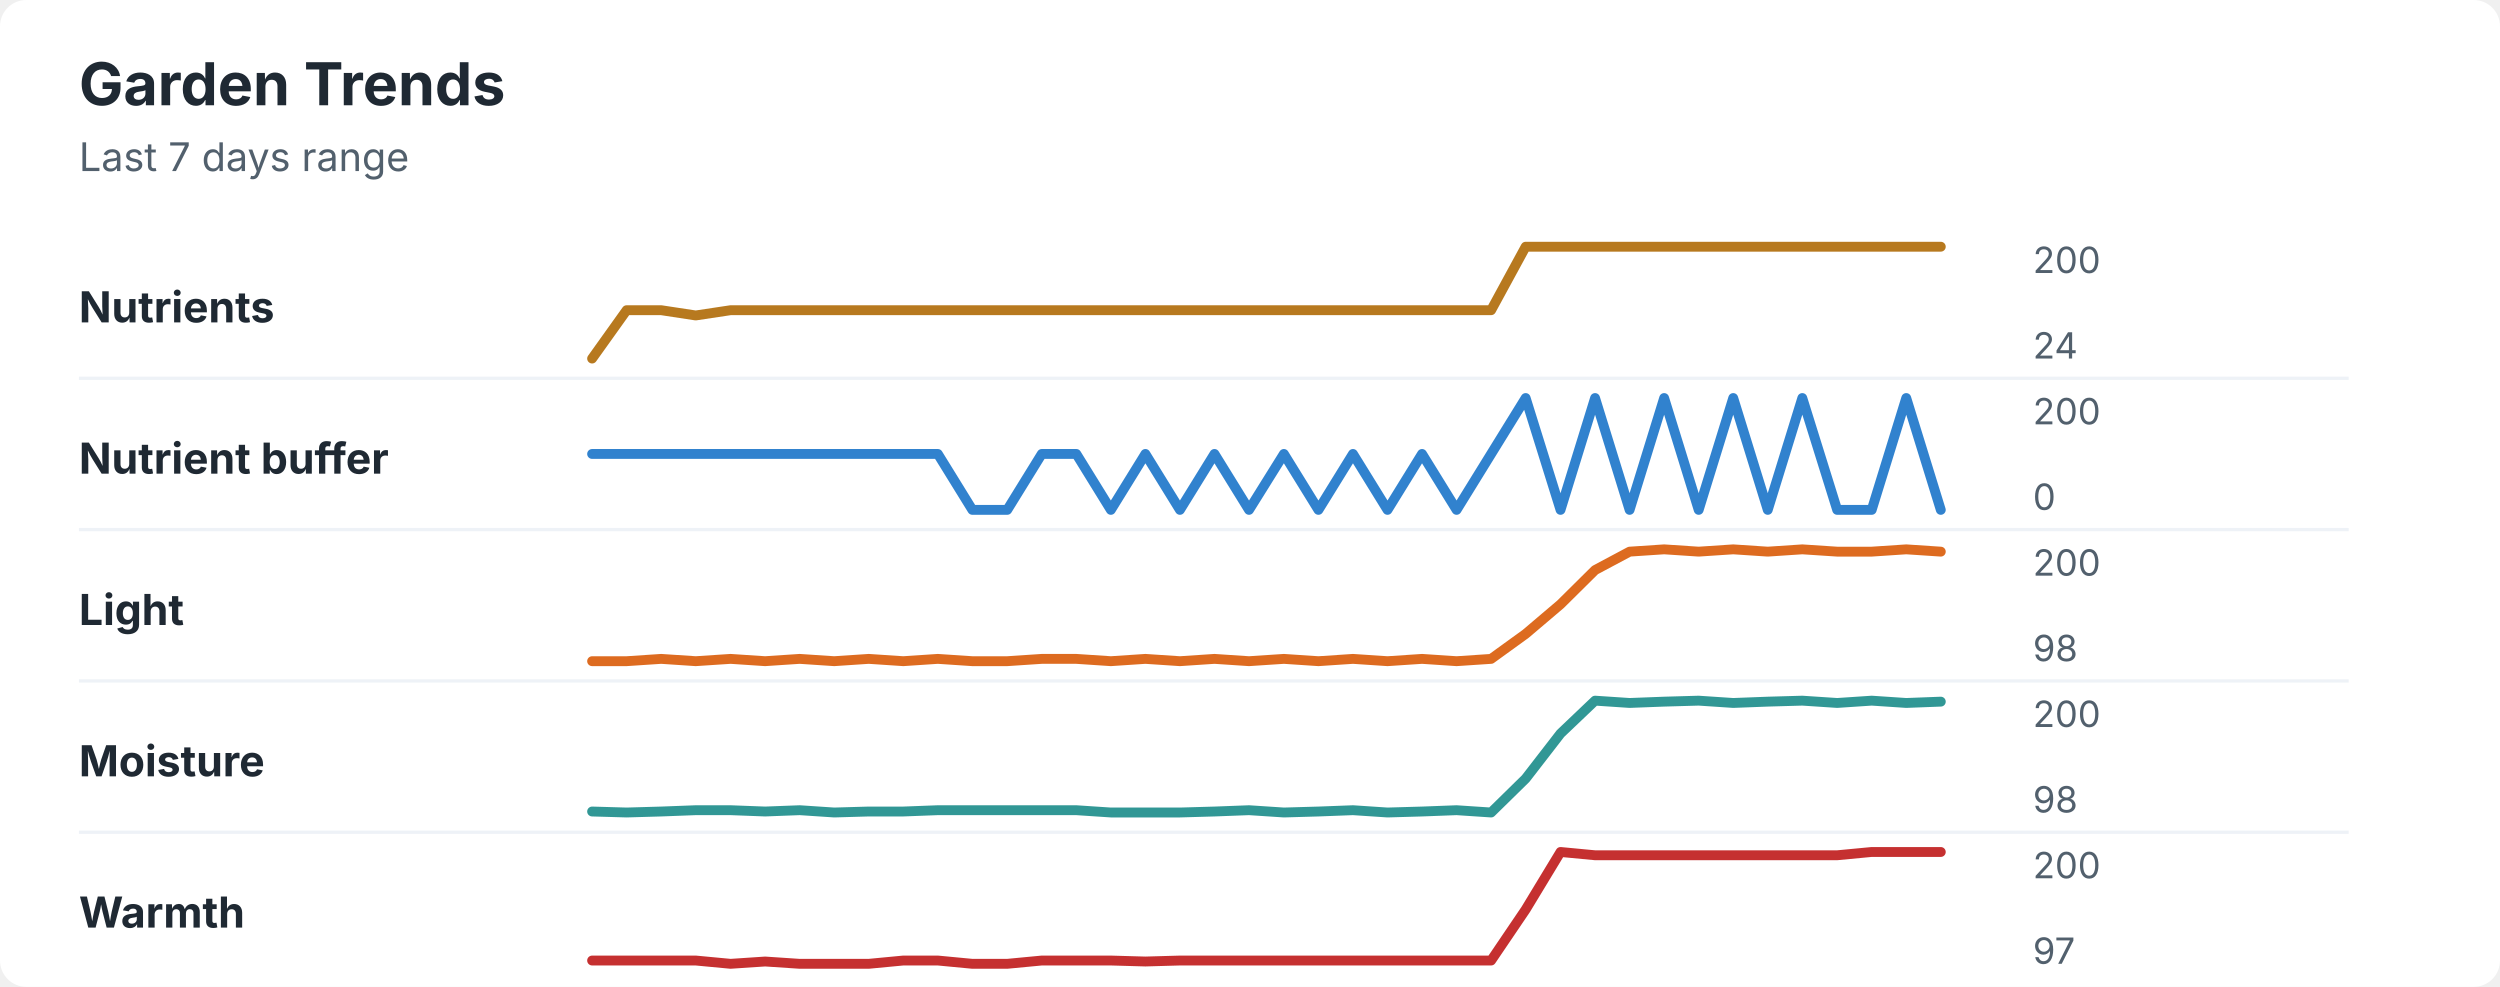
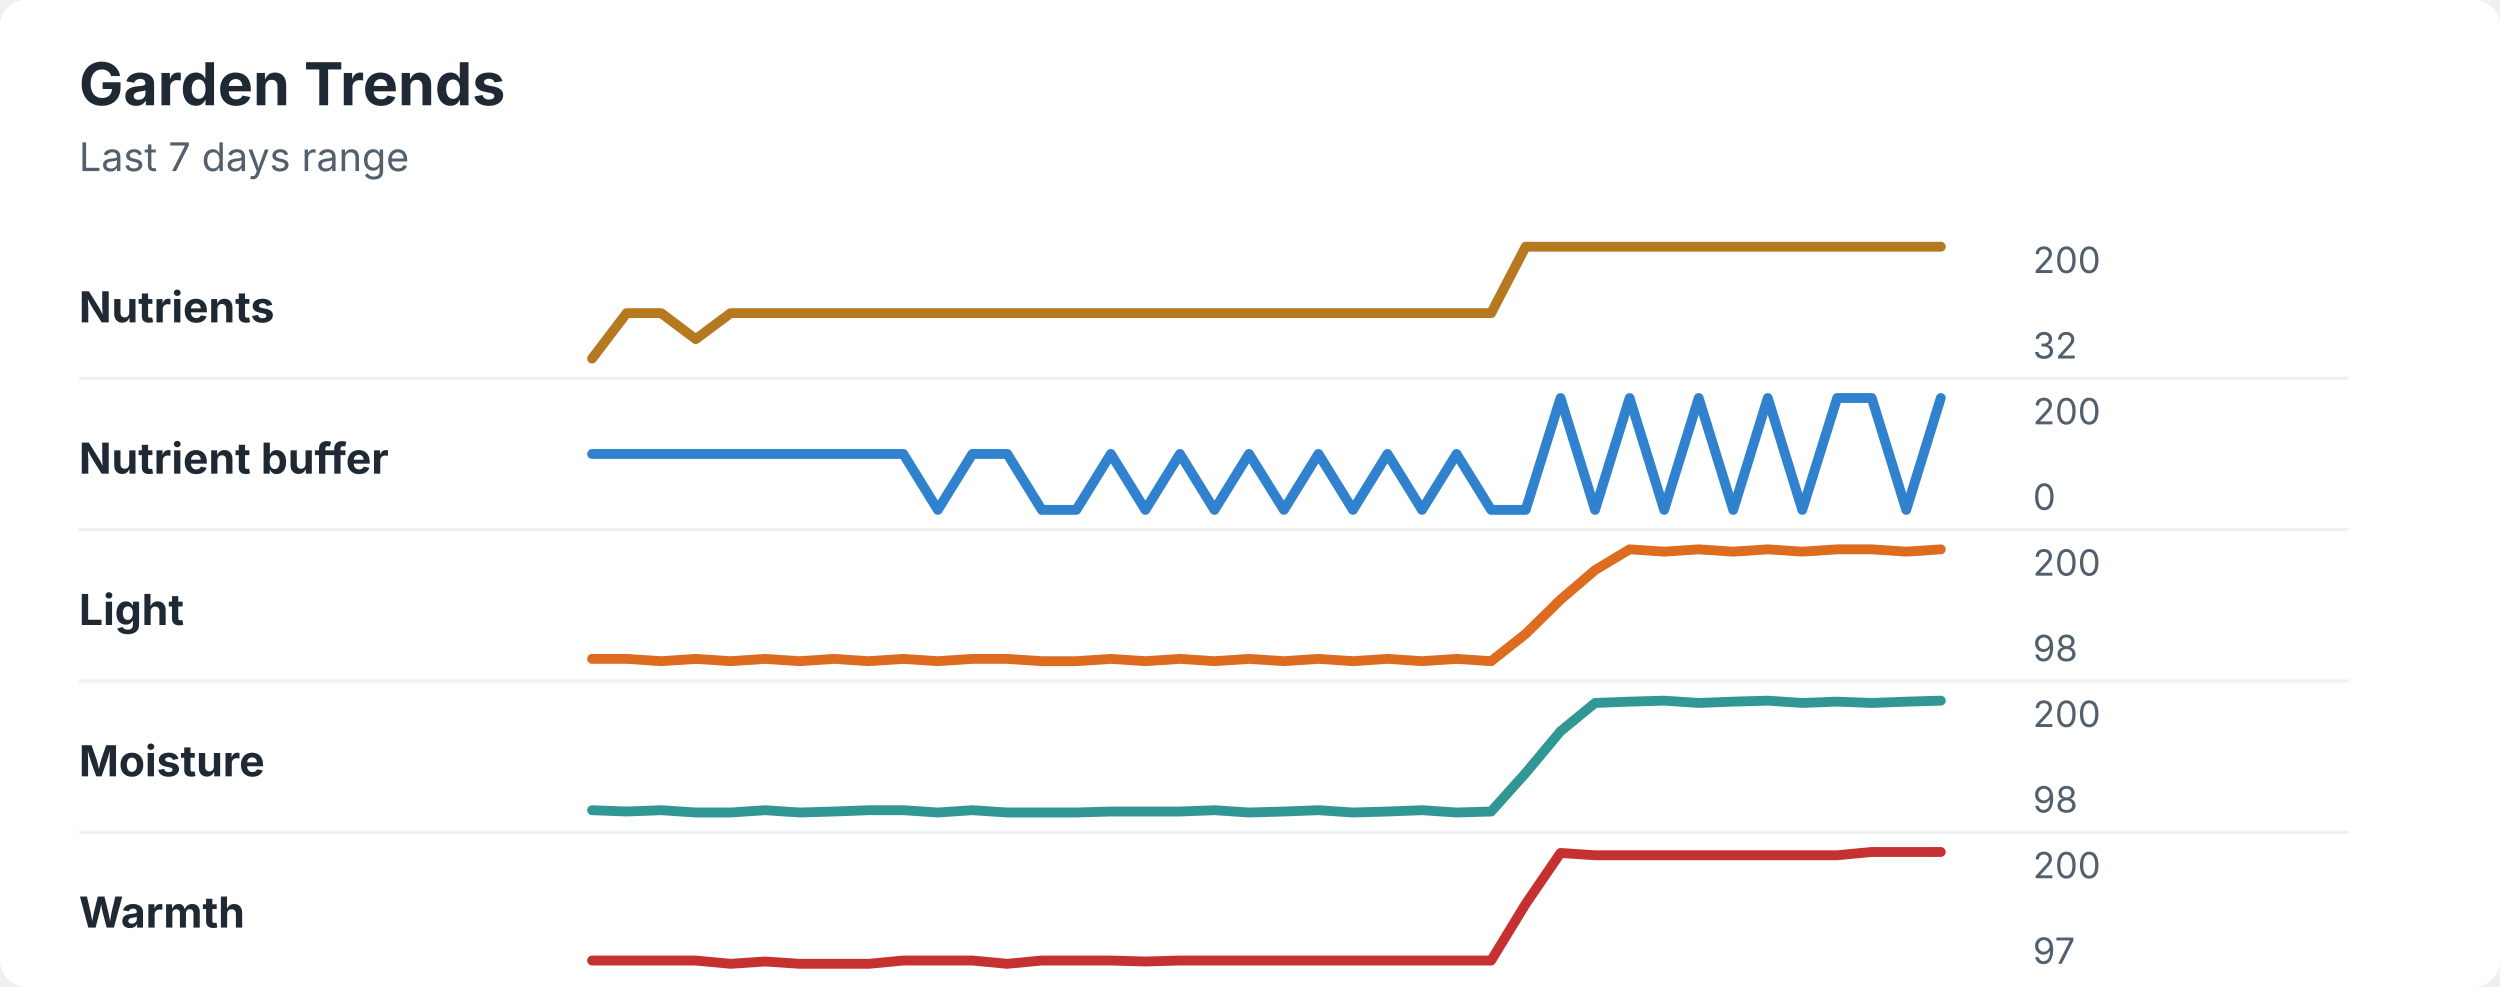
<svg xmlns="http://www.w3.org/2000/svg" width="760" height="300" viewBox="0 0 760 300" role="img" aria-labelledby="title desc">
  <rect width="760" height="300" rx="8" fill="#ffffff" />
  <style>
    text { font-family: -apple-system, BlinkMacSystemFont, "Segoe UI", sans-serif; }
    .title { font-size: 18px; font-weight: 700; fill: #1f2933; }
    .subtitle { font-size: 12px; fill: #52606d; }
    .label { font-size: 13px; font-weight: 650; fill: #1f2933; }
    .axis-value { font-size: 11px; fill: #52606d; }
    .separator { stroke: #eef2f7; stroke-width: 1; }
  </style>
  <text x="24" y="32" class="title">Garden Trends</text>
  <text x="24" y="52" class="subtitle">Last 7 days range</text>
  <text x="24" y="98" class="label">Nutrients</text>
-   <polyline points="180.0,109.0 190.5,94.3 201.0,94.3 211.5,95.9 222.1,94.3 232.6,94.3 243.1,94.3 253.6,94.3 264.1,94.3 274.6,94.3 285.1,94.3 295.6,94.3 306.2,94.3 316.7,94.3 327.2,94.3 337.7,94.3 348.2,94.3 358.7,94.3 369.2,94.3 379.7,94.3 390.3,94.3 400.8,94.3 411.3,94.3 421.8,94.3 432.3,94.3 442.8,94.3 453.3,94.3 463.8,75.0 474.4,75.0 484.9,75.0 495.4,75.0 505.9,75.0 516.4,75.0 526.9,75.0 537.4,75.0 547.9,75.0 558.5,75.0 569.0,75.0 579.5,75.0 590.0,75.0 " fill="none" stroke="#b7791f" stroke-width="3" stroke-linecap="round" stroke-linejoin="round" />
+   <polyline points="180.0,109.0 190.5,95.2 201.0,95.2 211.5,103.1 222.1,95.2 232.6,95.2 243.1,95.2 253.6,95.2 264.1,95.2 274.6,95.2 285.1,95.2 295.6,95.2 306.2,95.2 316.7,95.2 327.2,95.2 337.7,95.2 348.2,95.2 358.7,95.2 369.2,95.2 379.7,95.2 390.3,95.2 400.8,95.2 411.3,95.2 421.8,95.2 432.3,95.2 442.8,95.2 453.3,95.2 463.8,75.0 474.4,75.0 484.9,75.0 495.4,75.0 505.9,75.0 516.4,75.0 526.9,75.0 537.4,75.0 547.9,75.0 558.5,75.0 569.0,75.0 579.5,75.0 590.0,75.0 " fill="none" stroke="#b7791f" stroke-width="3" stroke-linecap="round" stroke-linejoin="round" />
  <text x="618" y="83" class="axis-value">200</text>
-   <text x="618" y="109" class="axis-value">24</text>
+   <text x="618" y="109" class="axis-value">32</text>
  <line x1="24" y1="115.0" x2="714" y2="115.0" class="separator" />
  <text x="24" y="144" class="label">Nutrient buffer</text>
-   <polyline points="180.0,138.0 190.5,138.0 201.0,138.0 211.5,138.0 222.1,138.0 232.6,138.0 243.1,138.0 253.6,138.0 264.1,138.0 274.6,138.0 285.1,138.0 295.6,155.0 306.2,155.0 316.7,138.0 327.2,138.0 337.7,155.0 348.2,138.0 358.7,155.0 369.2,138.0 379.7,155.0 390.3,138.0 400.8,155.0 411.3,138.0 421.8,155.0 432.3,138.0 442.8,155.0 453.3,138.0 463.8,121.0 474.4,155.0 484.9,121.0 495.4,155.0 505.9,121.0 516.4,155.0 526.9,121.0 537.4,155.0 547.9,121.0 558.5,155.0 569.0,155.0 579.5,121.0 590.0,155.0 " fill="none" stroke="#3182ce" stroke-width="3" stroke-linecap="round" stroke-linejoin="round" />
+   <polyline points="180.0,138.0 190.5,138.0 201.0,138.0 211.5,138.0 222.1,138.0 232.6,138.0 243.1,138.0 253.6,138.0 264.1,138.0 274.6,138.0 285.1,155.0 295.6,138.0 306.2,138.0 316.7,155.0 327.2,155.0 337.7,138.0 348.2,155.0 358.7,138.0 369.2,155.0 379.7,138.0 390.3,155.0 400.8,138.0 411.3,155.0 421.8,138.0 432.3,155.0 442.8,138.0 453.3,155.0 463.8,155.0 474.4,121.0 484.9,155.0 495.4,121.0 505.9,155.0 516.4,121.0 526.9,155.0 537.4,121.0 547.9,155.0 558.5,121.0 569.0,121.0 579.5,155.0 590.0,121.0 " fill="none" stroke="#3182ce" stroke-width="3" stroke-linecap="round" stroke-linejoin="round" />
  <text x="618" y="129" class="axis-value">200</text>
  <text x="618" y="155" class="axis-value">0</text>
  <line x1="24" y1="161.0" x2="714" y2="161.0" class="separator" />
  <text x="24" y="190" class="label">Light</text>
-   <polyline points="180.0,201.0 190.5,201.0 201.0,200.3 211.5,201.0 222.1,200.3 232.6,201.0 243.1,200.3 253.6,201.0 264.1,200.3 274.6,201.0 285.1,200.3 295.6,201.0 306.2,201.0 316.7,200.3 327.2,200.3 337.7,201.0 348.2,200.3 358.7,201.0 369.2,200.3 379.7,201.0 390.3,200.3 400.8,201.0 411.3,200.3 421.8,201.0 432.3,200.3 442.8,201.0 453.3,200.3 463.8,192.7 474.4,183.7 484.9,173.3 495.4,167.7 505.9,167.0 516.4,167.7 526.9,167.0 537.4,167.7 547.9,167.0 558.5,167.7 569.0,167.7 579.5,167.0 590.0,167.7 " fill="none" stroke="#dd6b20" stroke-width="3" stroke-linecap="round" stroke-linejoin="round" />
+   <polyline points="180.0,200.3 190.5,200.3 201.0,201.0 211.5,200.3 222.1,201.0 232.6,200.3 243.1,201.0 253.6,200.3 264.1,201.0 274.6,200.3 285.1,201.0 295.6,200.3 306.2,200.3 316.7,201.0 327.2,201.0 337.7,200.3 348.2,201.0 358.7,200.3 369.2,201.0 379.7,200.3 390.3,201.0 400.8,200.3 411.3,201.0 421.8,200.3 432.3,201.0 442.8,200.3 453.3,201.0 463.8,192.7 474.4,182.3 484.9,173.3 495.4,167.0 505.9,167.7 516.4,167.0 526.9,167.7 537.4,167.0 547.9,167.7 558.5,167.0 569.0,167.0 579.5,167.7 590.0,167.0 " fill="none" stroke="#dd6b20" stroke-width="3" stroke-linecap="round" stroke-linejoin="round" />
  <text x="618" y="175" class="axis-value">200</text>
  <text x="618" y="201" class="axis-value">98</text>
  <line x1="24" y1="207.0" x2="714" y2="207.0" class="separator" />
  <text x="24" y="236" class="label">Moisture</text>
-   <polyline points="180.0,246.7 190.5,247.0 201.0,246.7 211.5,246.3 222.1,246.3 232.6,246.7 243.1,246.3 253.6,247.0 264.1,246.7 274.6,246.7 285.1,246.3 295.6,246.3 306.2,246.3 316.7,246.3 327.2,246.3 337.7,247.0 348.2,247.0 358.7,247.0 369.2,246.7 379.7,246.3 390.3,247.0 400.8,246.7 411.3,246.3 421.8,247.0 432.3,246.7 442.8,246.3 453.3,247.0 463.8,236.7 474.4,223.0 484.9,213.0 495.4,213.7 505.9,213.3 516.4,213.0 526.9,213.7 537.4,213.3 547.9,213.0 558.5,213.7 569.0,213.0 579.5,213.7 590.0,213.3 " fill="none" stroke="#319795" stroke-width="3" stroke-linecap="round" stroke-linejoin="round" />
+   <polyline points="180.0,246.3 190.5,246.7 201.0,246.3 211.5,247.0 222.1,247.0 232.6,246.3 243.1,247.0 253.6,246.7 264.1,246.3 274.6,246.3 285.1,247.0 295.6,246.3 306.2,247.0 316.7,247.0 327.2,247.0 337.7,246.7 348.2,246.7 358.7,246.7 369.2,246.3 379.7,247.0 390.3,246.7 400.8,246.3 411.3,247.0 421.8,246.7 432.3,246.3 442.8,247.0 453.3,246.7 463.8,235.0 474.4,222.3 484.9,213.7 495.4,213.3 505.9,213.0 516.4,213.7 526.9,213.3 537.4,213.0 547.9,213.7 558.5,213.3 569.0,213.7 579.5,213.3 590.0,213.0 " fill="none" stroke="#319795" stroke-width="3" stroke-linecap="round" stroke-linejoin="round" />
  <text x="618" y="221" class="axis-value">200</text>
  <text x="618" y="247" class="axis-value">98</text>
  <line x1="24" y1="253.0" x2="714" y2="253.0" class="separator" />
  <text x="24" y="282" class="label">Warmth</text>
-   <polyline points="180.0,292.0 190.5,292.0 201.0,292.0 211.5,292.0 222.1,293.0 232.6,292.3 243.1,293.0 253.6,293.0 264.1,293.0 274.6,292.0 285.1,292.0 295.6,293.0 306.2,293.0 316.7,292.0 327.2,292.0 337.7,292.0 348.2,292.3 358.7,292.0 369.2,292.0 379.7,292.0 390.3,292.0 400.8,292.0 411.3,292.0 421.8,292.0 432.3,292.0 442.8,292.0 453.3,292.0 463.8,276.5 474.4,259.0 484.9,260.0 495.4,260.0 505.9,260.0 516.4,260.0 526.9,260.0 537.4,260.0 547.9,260.0 558.5,260.0 569.0,259.0 579.5,259.0 590.0,259.0 " fill="none" stroke="#c53030" stroke-width="3" stroke-linecap="round" stroke-linejoin="round" />
+   <polyline points="180.0,292.0 190.5,292.0 201.0,292.0 211.5,292.0 222.1,293.0 232.6,292.3 243.1,293.0 253.6,293.0 264.1,293.0 274.6,292.0 285.1,292.0 295.6,292.0 306.2,293.0 316.7,292.0 327.2,292.0 337.7,292.0 348.2,292.3 358.7,292.0 369.2,292.0 379.7,292.0 390.3,292.0 400.8,292.0 411.3,292.0 421.8,292.0 432.3,292.0 442.8,292.0 453.3,292.0 463.8,274.8 474.4,259.3 484.9,260.0 495.4,260.0 505.9,260.0 516.4,260.0 526.9,260.0 537.4,260.0 547.9,260.0 558.5,260.0 569.0,259.0 579.5,259.0 590.0,259.0 " fill="none" stroke="#c53030" stroke-width="3" stroke-linecap="round" stroke-linejoin="round" />
  <text x="618" y="267" class="axis-value">200</text>
  <text x="618" y="293" class="axis-value">97</text>
</svg>
